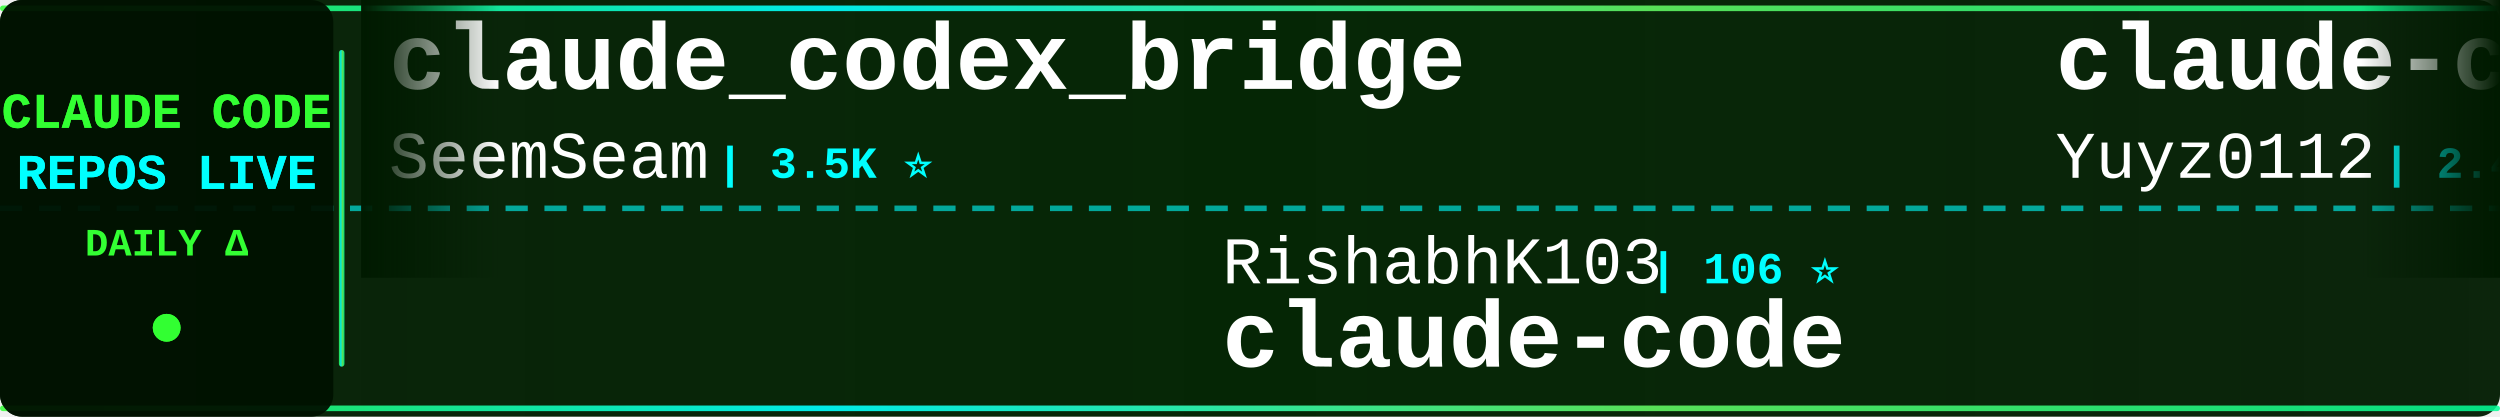
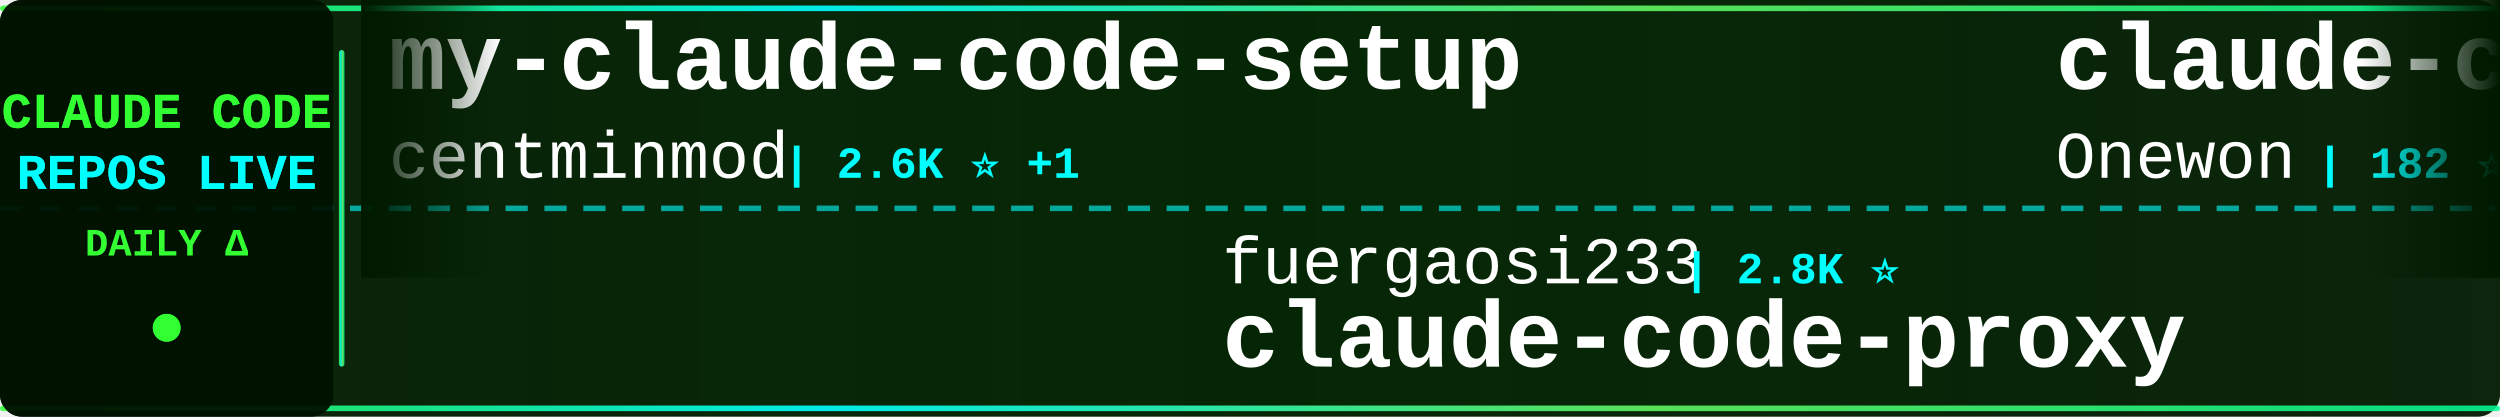
<svg xmlns="http://www.w3.org/2000/svg" width="900" height="150">
  <defs>
    <linearGradient id="tickerBg" x1="0%" y1="0%" x2="100%" y2="0%">
      <stop offset="0%" style="stop-color:#001a00;stop-opacity:0.95" />
      <stop offset="50%" style="stop-color:#002200;stop-opacity:0.98" />
      <stop offset="100%" style="stop-color:#001a00;stop-opacity:0.95" />
    </linearGradient>
    <linearGradient id="borderGrad" x1="0%" y1="0%" x2="100%" y2="0%">
      <stop offset="0%" style="stop-color:#33ff33;stop-opacity:0.85">
        <animate attributeName="stop-opacity" values="0.85;1;0.85" dur="2s" repeatCount="indefinite" />
      </stop>
      <stop offset="33%" style="stop-color:#00ffff;stop-opacity:0.9">
        <animate attributeName="stop-opacity" values="0.9;1;0.9" dur="2.2s" repeatCount="indefinite" />
      </stop>
      <stop offset="66%" style="stop-color:#66ff66;stop-opacity:0.85">
        <animate attributeName="stop-opacity" values="0.85;1;0.85" dur="1.8s" repeatCount="indefinite" />
      </stop>
      <stop offset="100%" style="stop-color:#00ff99;stop-opacity:0.85">
        <animate attributeName="stop-opacity" values="0.85;1;0.85" dur="2s" repeatCount="indefinite" />
      </stop>
    </linearGradient>
    <filter id="textGlow">
      <feGaussianBlur stdDeviation="0.1" result="coloredBlur" />
      <feMerge>
        <feMergeNode in="coloredBlur" />
        <feMergeNode in="SourceGraphic" />
      </feMerge>
    </filter>
    <filter id="metricGlow">
      <feGaussianBlur stdDeviation="0.2" result="coloredBlur" />
      <feMerge>
        <feMergeNode in="coloredBlur" />
        <feMergeNode in="SourceGraphic" />
      </feMerge>
    </filter>
    <linearGradient id="leftFade" x1="0%" y1="0%" x2="100%" y2="0%">
      <stop offset="0%" style="stop-color:#001a00;stop-opacity:1" />
      <stop offset="100%" style="stop-color:#001a00;stop-opacity:0" />
    </linearGradient>
    <linearGradient id="rightFade" x1="0%" y1="0%" x2="100%" y2="0%">
      <stop offset="0%" style="stop-color:#001a00;stop-opacity:0" />
      <stop offset="100%" style="stop-color:#001a00;stop-opacity:1" />
    </linearGradient>
  </defs>
  <rect width="900" height="150" fill="url(#tickerBg)" rx="8" />
  <rect x="0" y="2" width="900" height="2" fill="url(#borderGrad)" rx="1" />
  <rect x="0" y="146" width="900" height="2" fill="url(#borderGrad)" rx="1" />
  <line x1="0" y1="75" x2="900" y2="75" stroke="#00ffff" stroke-width="2" stroke-dasharray="8 6" opacity="0.6" />
  <rect x="0" y="0" width="120" height="150" fill="#001100" opacity="0.95" rx="8" />
  <text x="60" y="46" font-family="'Courier New', monospace" font-size="18" font-weight="bold" fill="#33ff33" text-anchor="middle" filter="url(#textGlow)">
    CLAUDE CODE
  </text>
  <text x="60" y="68" font-family="'Courier New', monospace" font-size="18" font-weight="bold" fill="#00ffff" text-anchor="middle" filter="url(#textGlow)">
    REPOS LIVE
  </text>
  <text x="60" y="92" font-family="'Courier New', monospace" font-size="14" font-weight="bold" fill="#33ff33" text-anchor="middle">
    DAILY Δ
  </text>
  <circle cx="60" cy="118" r="5" fill="#33ff33" filter="url(#metricGlow)">
    <animate attributeName="r" values="4;6;4" dur="1.5s" repeatCount="indefinite" />
    <animate attributeName="opacity" values="0.6;1;0.6" dur="1.5s" repeatCount="indefinite" />
  </circle>
  <rect x="122" y="18" width="2" height="114" fill="url(#borderGrad)" rx="1" />
  <clipPath id="tickerClip">
    <rect x="130" y="0" width="770" height="150" />
  </clipPath>
  <g clip-path="url(#tickerClip)">
    <g id="tickerItems">
      <animateTransform attributeName="transform" attributeType="XML" type="translate" from="0 0" to="-3000 0" dur="54s" repeatCount="indefinite" />
      <g transform="translate(0, 0)">
-         <text x="140" y="32" font-family="'Courier New', monospace" font-size="34" font-weight="bold" fill="#ffffff">claude_codex_bridge</text>
-         <text x="140" y="64" font-family="'Courier New', monospace" font-size="24" font-weight="normal" fill="#ffffff" opacity="1.0">SeemSeam</text>
-         <text x="258" y="64" font-family="'Courier New', monospace" font-size="16" font-weight="bold" fill="#00ffff"> | 3.5K ⭐</text>
+         <text x="140" y="32" font-family="'Courier New', monospace" font-size="34" font-weight="bold" fill="#ffffff">my-claude-code-setup</text>
+         <text x="140" y="64" font-family="'Courier New', monospace" font-size="24" font-weight="normal" fill="#ffffff" opacity="1.0">centminmod</text>
+         <text x="282" y="64" font-family="'Courier New', monospace" font-size="16" font-weight="bold" fill="#00ffff"> | 2.6K ⭐ +1</text>
      </g>
      <g transform="translate(300, 0)">
-         <text x="140" y="102" font-family="'Courier New', monospace" font-size="24" font-weight="normal" fill="#ffffff" opacity="1.0">RishabhK103</text>
-         <text x="294" y="102" font-family="'Courier New', monospace" font-size="16" font-weight="bold" fill="#00ffff"> | 106 ⭐</text>
+         <text x="140" y="102" font-family="'Courier New', monospace" font-size="24" font-weight="normal" fill="#ffffff" opacity="1.0">fuergaosi233</text>
+         <text x="306" y="102" font-family="'Courier New', monospace" font-size="16" font-weight="bold" fill="#00ffff"> | 2.8K ⭐</text>
+         <text x="140" y="132" font-family="'Courier New', monospace" font-size="34" font-weight="bold" fill="#ffffff">claude-code-proxy</text>
+       </g>
+       <g transform="translate(600, 0)">
+         <text x="140" y="32" font-family="'Courier New', monospace" font-size="34" font-weight="bold" fill="#ffffff">claude-code</text>
+         <text x="140" y="64" font-family="'Courier New', monospace" font-size="24" font-weight="normal" fill="#ffffff" opacity="1.0">Onewon</text>
+         <text x="234" y="64" font-family="'Courier New', monospace" font-size="16" font-weight="bold" fill="#00ffff"> | 182 ⭐</text>
+       </g>
+       <g transform="translate(900, 0)">
+         <text x="140" y="102" font-family="'Courier New', monospace" font-size="24" font-weight="normal" fill="#ffffff" opacity="1.0">shanraisshan</text>
+         <text x="306" y="102" font-family="'Courier New', monospace" font-size="16" font-weight="bold" fill="#00ffff"> | 66.2K ⭐ +21</text>
+         <text x="140" y="132" font-family="'Courier New', monospace" font-size="34" font-weight="bold" fill="#ffffff">claude-code-best-practic...</text>
+       </g>
+       <g transform="translate(1200, 0)">
+         <text x="140" y="32" font-family="'Courier New', monospace" font-size="34" font-weight="bold" fill="#ffffff">claude-code-source</text>
+         <text x="140" y="64" font-family="'Courier New', monospace" font-size="24" font-weight="normal" fill="#ffffff" opacity="1.0">hangsman</text>
+         <text x="258" y="64" font-family="'Courier New', monospace" font-size="16" font-weight="bold" fill="#00ffff"> | 795 ⭐</text>
+       </g>
+       <g transform="translate(1500, 0)">
+         <text x="140" y="102" font-family="'Courier New', monospace" font-size="24" font-weight="normal" fill="#ffffff" opacity="1.0">freestylefly</text>
+         <text x="306" y="102" font-family="'Courier New', monospace" font-size="16" font-weight="bold" fill="#00ffff"> | 130 ⭐ -1</text>
        <text x="140" y="132" font-family="'Courier New', monospace" font-size="34" font-weight="bold" fill="#ffffff">claude-code</text>
      </g>
-       <g transform="translate(600, 0)">
-         <text x="140" y="32" font-family="'Courier New', monospace" font-size="34" font-weight="bold" fill="#ffffff">claude-code-reverse</text>
-         <text x="140" y="64" font-family="'Courier New', monospace" font-size="24" font-weight="normal" fill="#ffffff" opacity="1.0">Yuyz0112</text>
-         <text x="258" y="64" font-family="'Courier New', monospace" font-size="16" font-weight="bold" fill="#00ffff"> | 2.4K ⭐</text>
-       </g>
-       <g transform="translate(900, 0)">
-         <text x="140" y="102" font-family="'Courier New', monospace" font-size="24" font-weight="normal" fill="#ffffff" opacity="1.0">alex000kim</text>
-         <text x="282" y="102" font-family="'Courier New', monospace" font-size="16" font-weight="bold" fill="#00ffff"> | 234 ⭐</text>
-         <text x="140" y="132" font-family="'Courier New', monospace" font-size="34" font-weight="bold" fill="#ffffff">claude-code</text>
-       </g>
-       <g transform="translate(1200, 0)">
+       <g transform="translate(1800, 0)">
        <text x="140" y="32" font-family="'Courier New', monospace" font-size="34" font-weight="bold" fill="#ffffff">claude-code</text>
-         <text x="140" y="64" font-family="'Courier New', monospace" font-size="24" font-weight="normal" fill="#ffffff" opacity="1.0">claude-code-best</text>
-         <text x="354" y="64" font-family="'Courier New', monospace" font-size="16" font-weight="bold" fill="#00ffff"> | 22.7K ⭐ +2</text>
-       </g>
-       <g transform="translate(1500, 0)">
-         <text x="140" y="102" font-family="'Courier New', monospace" font-size="24" font-weight="normal" fill="#ffffff" opacity="1.0">1rgs</text>
-         <text x="210" y="102" font-family="'Courier New', monospace" font-size="16" font-weight="bold" fill="#00ffff"> | 3.8K ⭐</text>
-         <text x="140" y="132" font-family="'Courier New', monospace" font-size="34" font-weight="bold" fill="#ffffff">claude-code-proxy</text>
-       </g>
-       <g transform="translate(1800, 0)">
-         <text x="140" y="32" font-family="'Courier New', monospace" font-size="34" font-weight="bold" fill="#ffffff">claude-code-security-rev...</text>
-         <text x="140" y="64" font-family="'Courier New', monospace" font-size="24" font-weight="normal" fill="#ffffff" opacity="1.0">anthropics</text>
-         <text x="282" y="64" font-family="'Courier New', monospace" font-size="16" font-weight="bold" fill="#00ffff"> | 6.3K ⭐ +1</text>
+         <text x="140" y="64" font-family="'Courier New', monospace" font-size="24" font-weight="normal" fill="#ffffff" opacity="1.0">isboyjc</text>
+         <text x="246" y="64" font-family="'Courier New', monospace" font-size="16" font-weight="bold" fill="#00ffff"> | 162 ⭐</text>
      </g>
      <g transform="translate(2100, 0)">
-         <text x="140" y="102" font-family="'Courier New', monospace" font-size="24" font-weight="normal" fill="#ffffff" opacity="1.0">feiskyer</text>
-         <text x="258" y="102" font-family="'Courier New', monospace" font-size="16" font-weight="bold" fill="#00ffff"> | 1.7K ⭐</text>
-         <text x="140" y="132" font-family="'Courier New', monospace" font-size="34" font-weight="bold" fill="#ffffff">claude-code-settings</text>
+         <text x="140" y="102" font-family="'Courier New', monospace" font-size="24" font-weight="normal" fill="#ffffff" opacity="1.0">ykdojo</text>
+         <text x="234" y="102" font-family="'Courier New', monospace" font-size="16" font-weight="bold" fill="#00ffff"> | 10.1K ⭐ +1</text>
+         <text x="140" y="132" font-family="'Courier New', monospace" font-size="34" font-weight="bold" fill="#ffffff">claude-code-tips</text>
      </g>
      <g transform="translate(2400, 0)">
-         <text x="140" y="32" font-family="'Courier New', monospace" font-size="34" font-weight="bold" fill="#ffffff">everything-claude-code</text>
-         <text x="140" y="64" font-family="'Courier New', monospace" font-size="24" font-weight="normal" fill="#ffffff" opacity="1.0">WorldFlowAI</text>
-         <text x="294" y="64" font-family="'Courier New', monospace" font-size="16" font-weight="bold" fill="#00ffff"> | 3.4K ⭐ +11</text>
+         <text x="140" y="32" font-family="'Courier New', monospace" font-size="34" font-weight="bold" fill="#ffffff">sc-claude-code-files</text>
+         <text x="140" y="64" font-family="'Courier New', monospace" font-size="24" font-weight="normal" fill="#ffffff" opacity="1.0">https-deeplearning-ai</text>
+         <text x="414" y="64" font-family="'Courier New', monospace" font-size="16" font-weight="bold" fill="#00ffff"> | 550 ⭐</text>
      </g>
      <g transform="translate(2700, 0)">
        <text x="140" y="102" font-family="'Courier New', monospace" font-size="24" font-weight="normal" fill="#ffffff" opacity="1.0">musistudio</text>
-         <text x="282" y="102" font-family="'Courier New', monospace" font-size="16" font-weight="bold" fill="#00ffff"> | 37.4K ⭐ +4</text>
+         <text x="282" y="102" font-family="'Courier New', monospace" font-size="16" font-weight="bold" fill="#00ffff"> | 37.4K ⭐ +3</text>
        <text x="140" y="132" font-family="'Courier New', monospace" font-size="34" font-weight="bold" fill="#ffffff">claude-code-router</text>
      </g>
      <g transform="translate(3000, 0)">
-         <text x="140" y="32" font-family="'Courier New', monospace" font-size="34" font-weight="bold" fill="#ffffff">claude_codex_bridge</text>
-         <text x="140" y="64" font-family="'Courier New', monospace" font-size="24" font-weight="normal" fill="#ffffff" opacity="1.0">SeemSeam</text>
-         <text x="258" y="64" font-family="'Courier New', monospace" font-size="16" font-weight="bold" fill="#00ffff"> | 3.5K ⭐</text>
+         <text x="140" y="32" font-family="'Courier New', monospace" font-size="34" font-weight="bold" fill="#ffffff">my-claude-code-setup</text>
+         <text x="140" y="64" font-family="'Courier New', monospace" font-size="24" font-weight="normal" fill="#ffffff" opacity="1.0">centminmod</text>
+         <text x="282" y="64" font-family="'Courier New', monospace" font-size="16" font-weight="bold" fill="#00ffff"> | 2.6K ⭐ +1</text>
      </g>
      <g transform="translate(3300, 0)">
-         <text x="140" y="102" font-family="'Courier New', monospace" font-size="24" font-weight="normal" fill="#ffffff" opacity="1.0">RishabhK103</text>
-         <text x="294" y="102" font-family="'Courier New', monospace" font-size="16" font-weight="bold" fill="#00ffff"> | 106 ⭐</text>
-         <text x="140" y="132" font-family="'Courier New', monospace" font-size="34" font-weight="bold" fill="#ffffff">claude-code</text>
+         <text x="140" y="102" font-family="'Courier New', monospace" font-size="24" font-weight="normal" fill="#ffffff" opacity="1.0">fuergaosi233</text>
+         <text x="306" y="102" font-family="'Courier New', monospace" font-size="16" font-weight="bold" fill="#00ffff"> | 2.8K ⭐</text>
+         <text x="140" y="132" font-family="'Courier New', monospace" font-size="34" font-weight="bold" fill="#ffffff">claude-code-proxy</text>
      </g>
      <g transform="translate(3600, 0)">
-         <text x="140" y="32" font-family="'Courier New', monospace" font-size="34" font-weight="bold" fill="#ffffff">claude-code-reverse</text>
-         <text x="140" y="64" font-family="'Courier New', monospace" font-size="24" font-weight="normal" fill="#ffffff" opacity="1.0">Yuyz0112</text>
-         <text x="258" y="64" font-family="'Courier New', monospace" font-size="16" font-weight="bold" fill="#00ffff"> | 2.4K ⭐</text>
+         <text x="140" y="32" font-family="'Courier New', monospace" font-size="34" font-weight="bold" fill="#ffffff">claude-code</text>
+         <text x="140" y="64" font-family="'Courier New', monospace" font-size="24" font-weight="normal" fill="#ffffff" opacity="1.0">Onewon</text>
+         <text x="234" y="64" font-family="'Courier New', monospace" font-size="16" font-weight="bold" fill="#00ffff"> | 182 ⭐</text>
      </g>
      <g transform="translate(3900, 0)">
-         <text x="140" y="102" font-family="'Courier New', monospace" font-size="24" font-weight="normal" fill="#ffffff" opacity="1.0">alex000kim</text>
-         <text x="282" y="102" font-family="'Courier New', monospace" font-size="16" font-weight="bold" fill="#00ffff"> | 234 ⭐</text>
-         <text x="140" y="132" font-family="'Courier New', monospace" font-size="34" font-weight="bold" fill="#ffffff">claude-code</text>
+         <text x="140" y="102" font-family="'Courier New', monospace" font-size="24" font-weight="normal" fill="#ffffff" opacity="1.0">shanraisshan</text>
+         <text x="306" y="102" font-family="'Courier New', monospace" font-size="16" font-weight="bold" fill="#00ffff"> | 66.2K ⭐ +21</text>
+         <text x="140" y="132" font-family="'Courier New', monospace" font-size="34" font-weight="bold" fill="#ffffff">claude-code-best-practic...</text>
      </g>
    </g>
  </g>
  <rect x="130" y="0" width="50" height="100" fill="url(#leftFade)" />
  <rect x="850" y="0" width="50" height="100" fill="url(#rightFade)" />
</svg>
